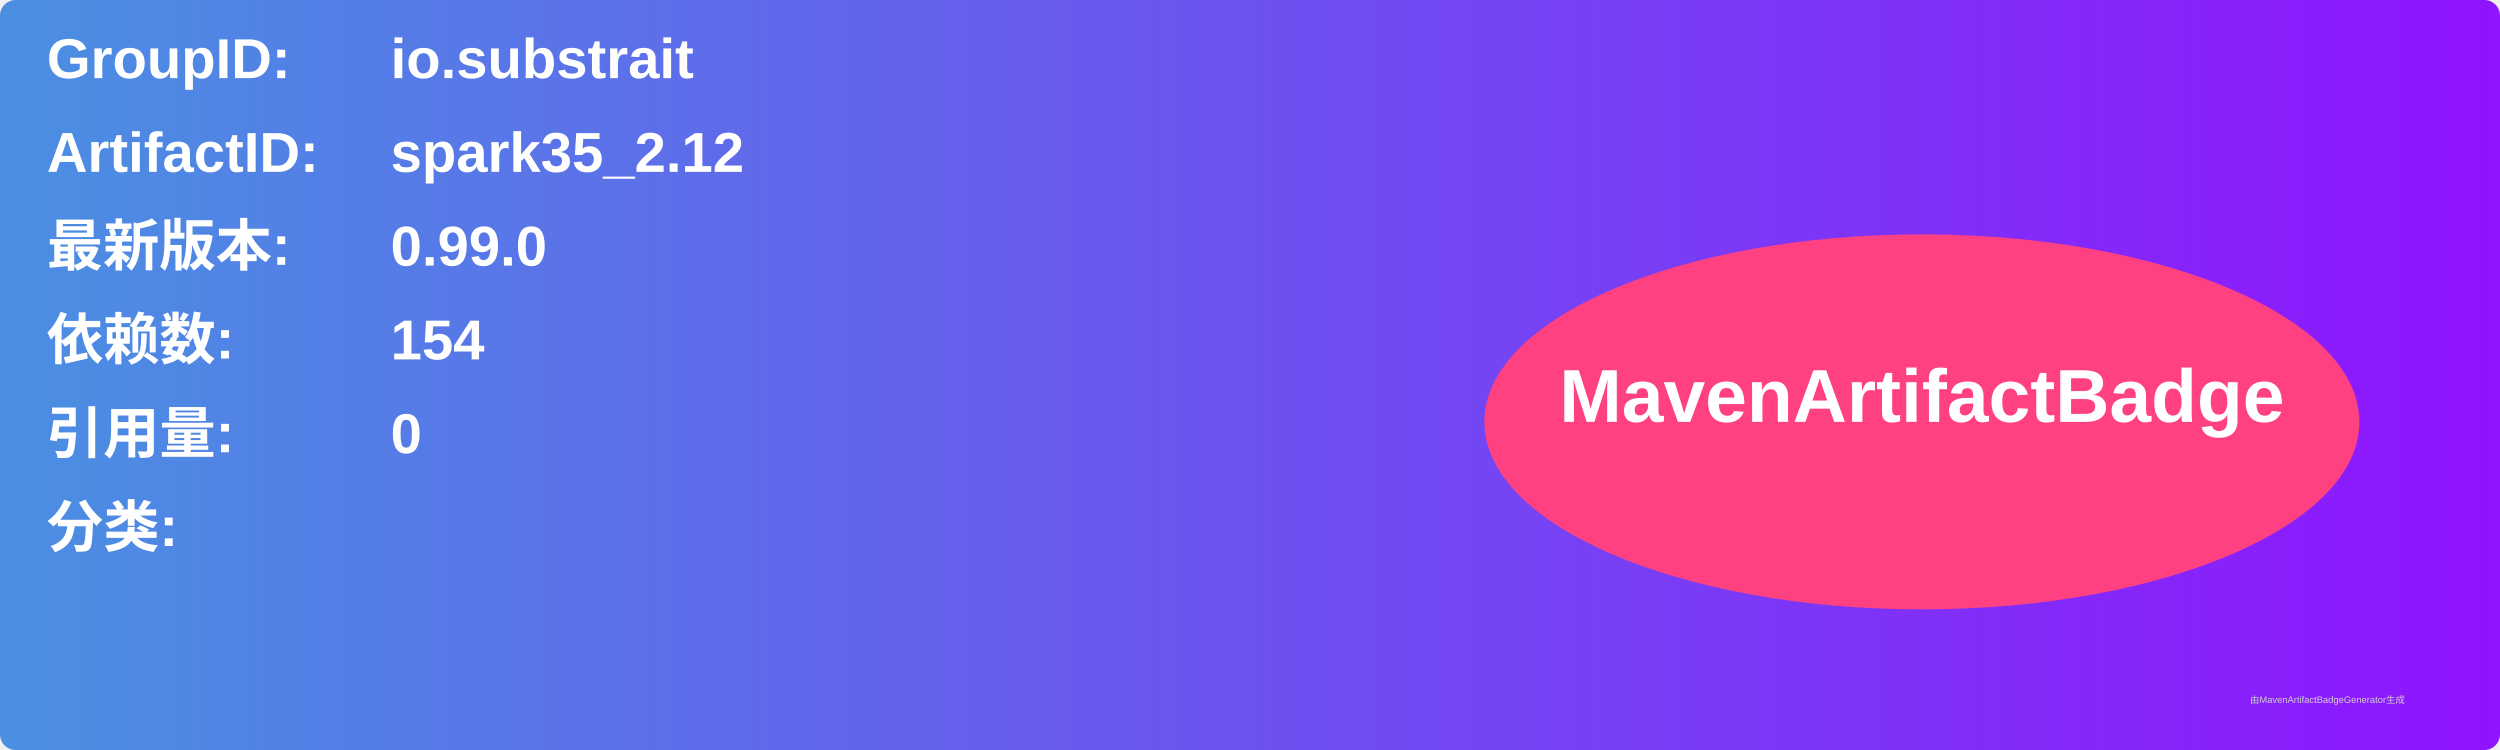
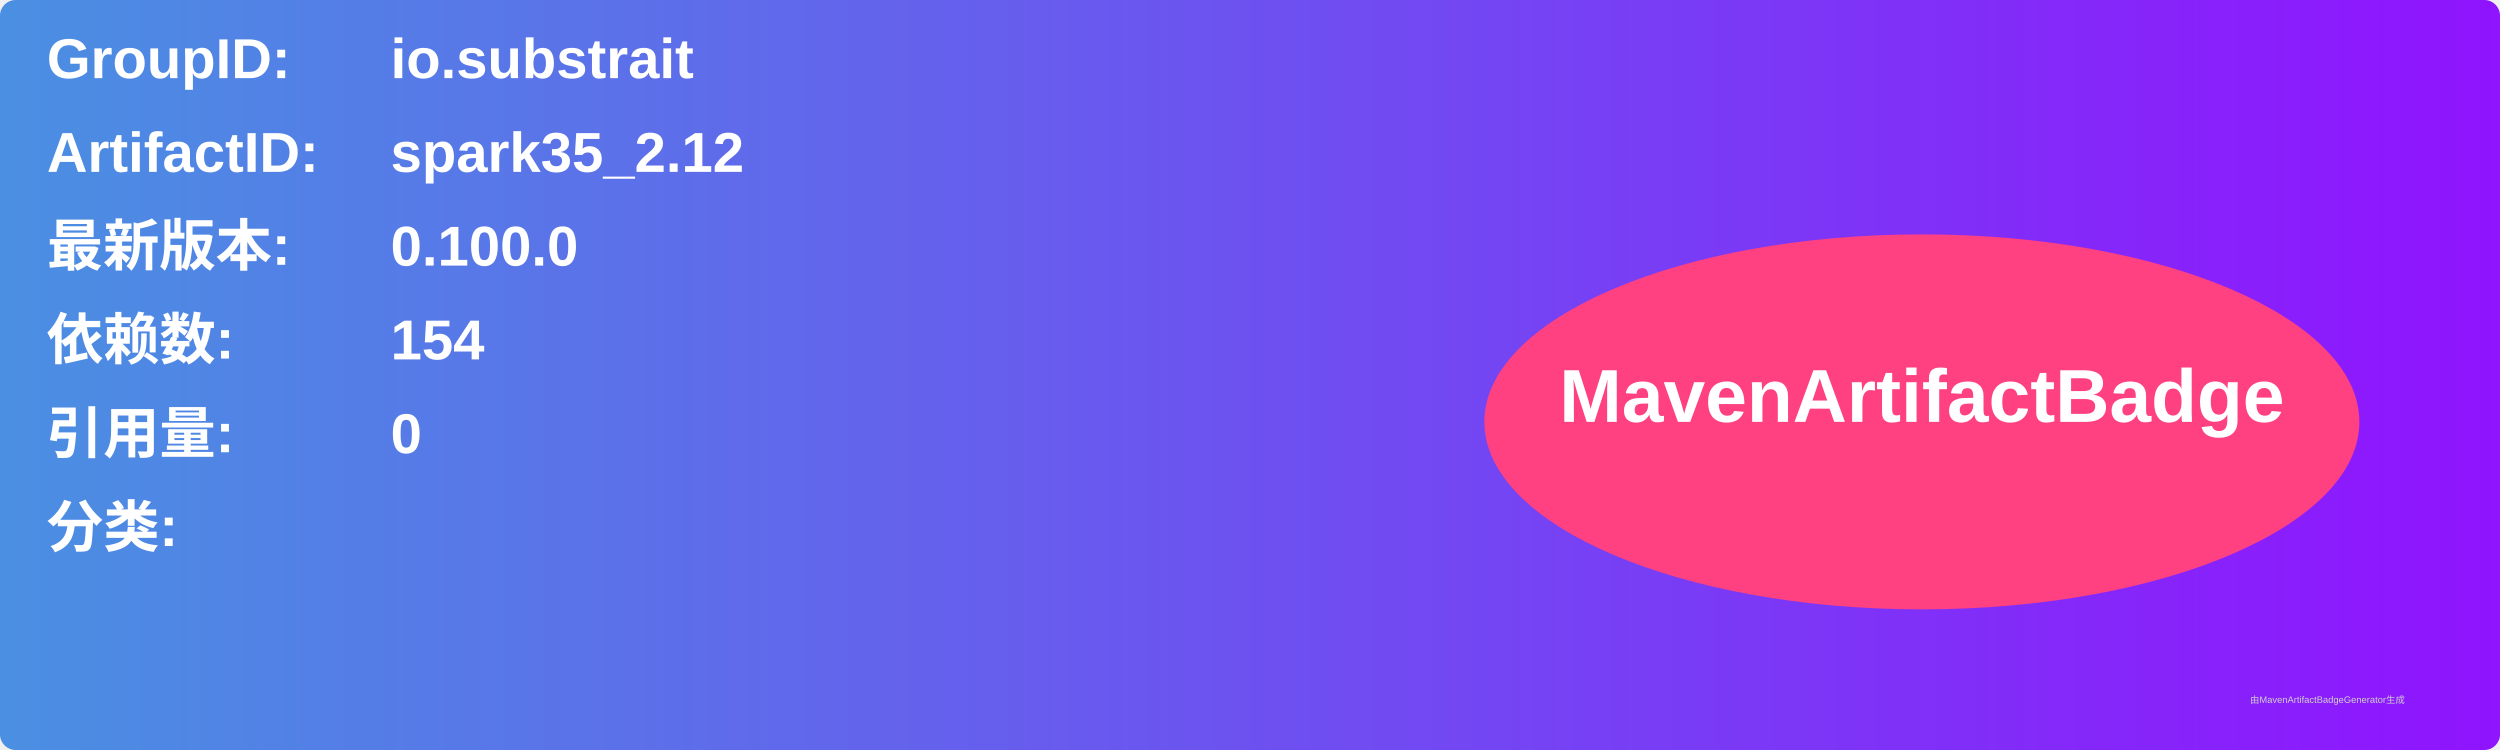
<svg xmlns="http://www.w3.org/2000/svg" width="800" height="240" viewBox="0 0 800 240">
  <linearGradient id="grad" x1="0%" y1="0%" x2="100%" y2="0%">
    <stop offset="0%" stop-color="#4a90e2" />
    <stop offset="100%" stop-color="#9013fe" />
  </linearGradient>
  <rect width="100%" height="100%" rx="5" ry="5" fill="url(#grad)" />
  <g transform="translate(15, 15)">
    <text x="0" y="10" font-family="Arial" font-size="18" fill="white" font-weight="bold" width="260">GroupID:</text>
    <text x="110" y="10" font-family="Arial" font-size="18" fill="white" font-weight="bold" width="460">io.substrait</text>
    <text x="0" y="40" font-family="Arial" font-size="18" fill="white" font-weight="bold" width="260">ArtifactID:</text>
    <text x="110" y="40" font-family="Arial" font-size="18" fill="white" font-weight="bold" width="460">spark35_2.12</text>
    <text x="0" y="70" font-family="Arial" font-size="18" fill="white" font-weight="bold">最新版本:</text>
    <text x="110" y="70" font-family="Arial" font-size="18" fill="white" font-weight="bold">
-       <tspan font-weight="bold">0.99.0</tspan>
+       <tspan font-weight="bold">0.100.0</tspan>
    </text>
    <text x="0" y="100" font-family="Arial" font-size="18" fill="white" font-weight="bold">依赖数: </text>
    <text x="110" y="100" font-family="Arial" font-size="18" fill="white">
      <tspan font-weight="bold">154</tspan>
    </text>
    <text x="0" y="130" font-family="Arial" font-size="18" fill="white" font-weight="bold">引用量: </text>
    <text x="110" y="130" font-family="Arial" font-size="18" fill="white">
      <tspan font-weight="bold">0</tspan>
    </text>
    <text x="0" y="160" font-family="Arial" font-size="18" fill="white" font-weight="bold">分类:</text>
    <text x="10" y="190" font-family="Arial" font-size="10" fill="white">
      <tspan font-weight="bold" />
    </text>
    <ellipse cx="600" cy="120" rx="140" ry="60" fill="#ff4081" />
    <text x="600" y="120" text-anchor="middle" font-family="Arial" font-size="24" fill="white" font-weight="bold">MavenArtifactBadge</text>
  </g>
  <text x="720" y="225" font-family="Arial" font-size="3" fill="#d0d0d0">由MavenArtifactBadgeGenerator生成</text>
</svg>
